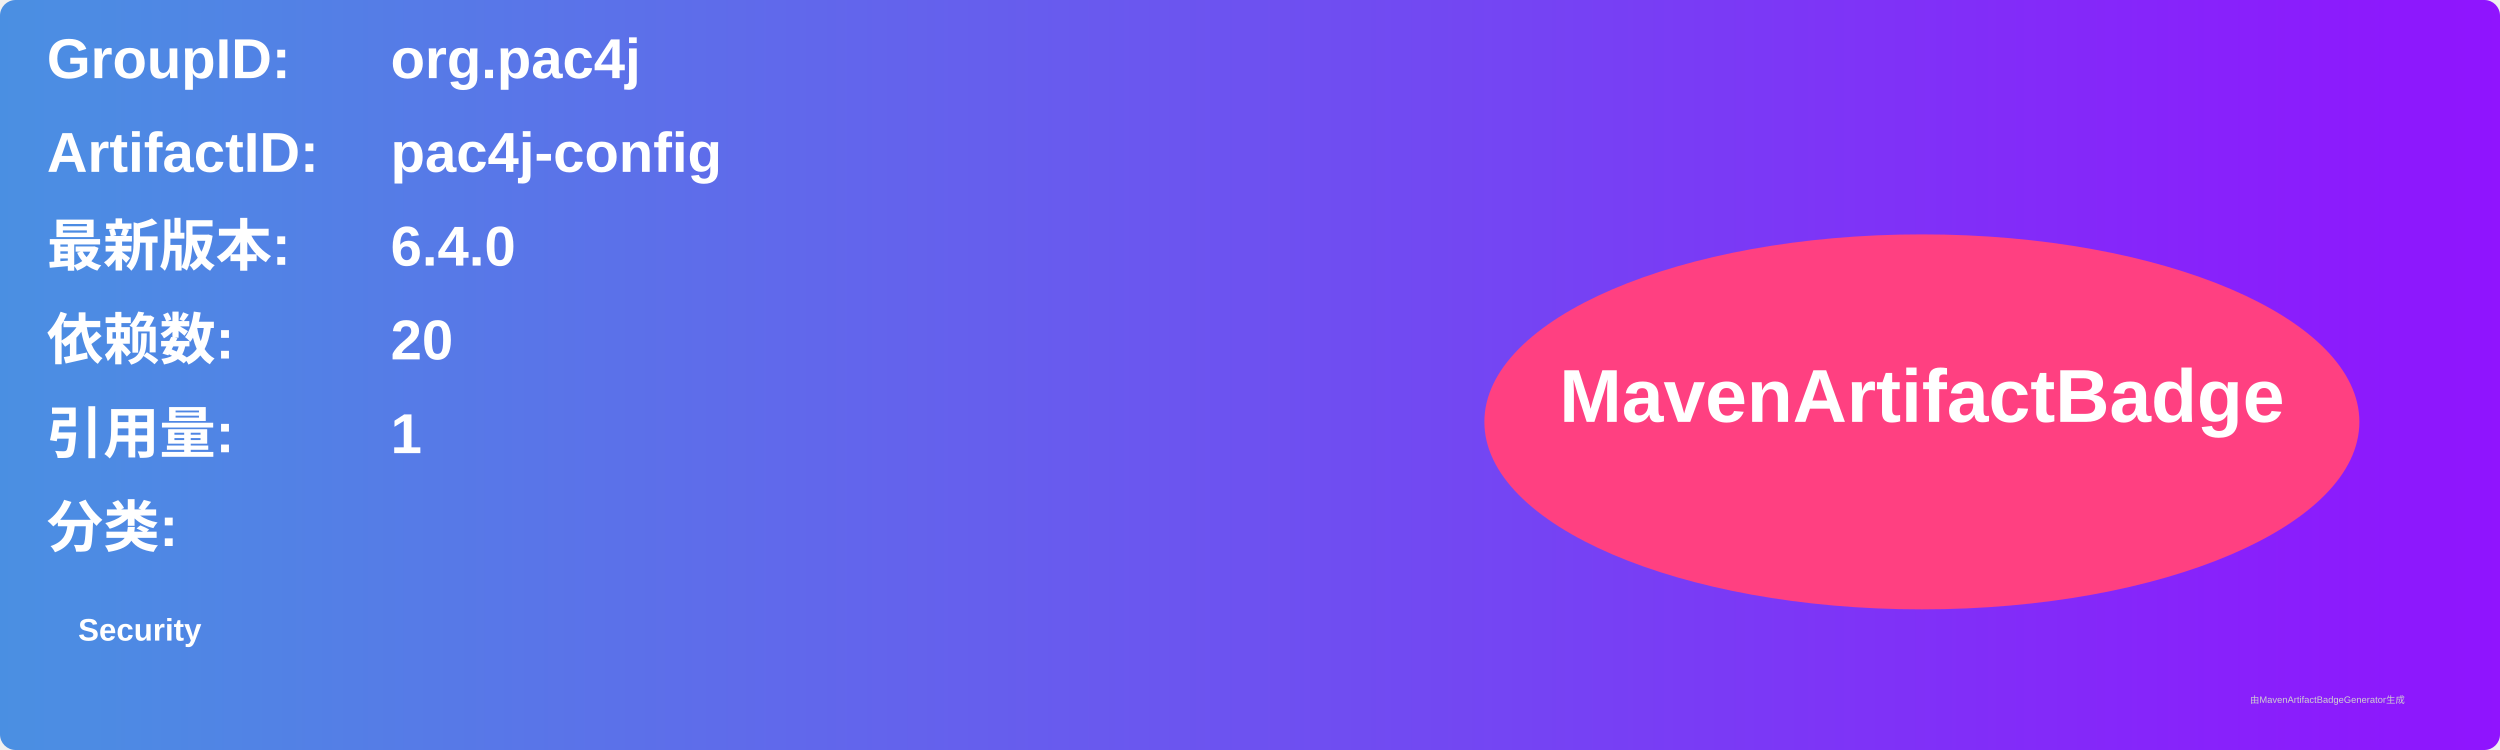
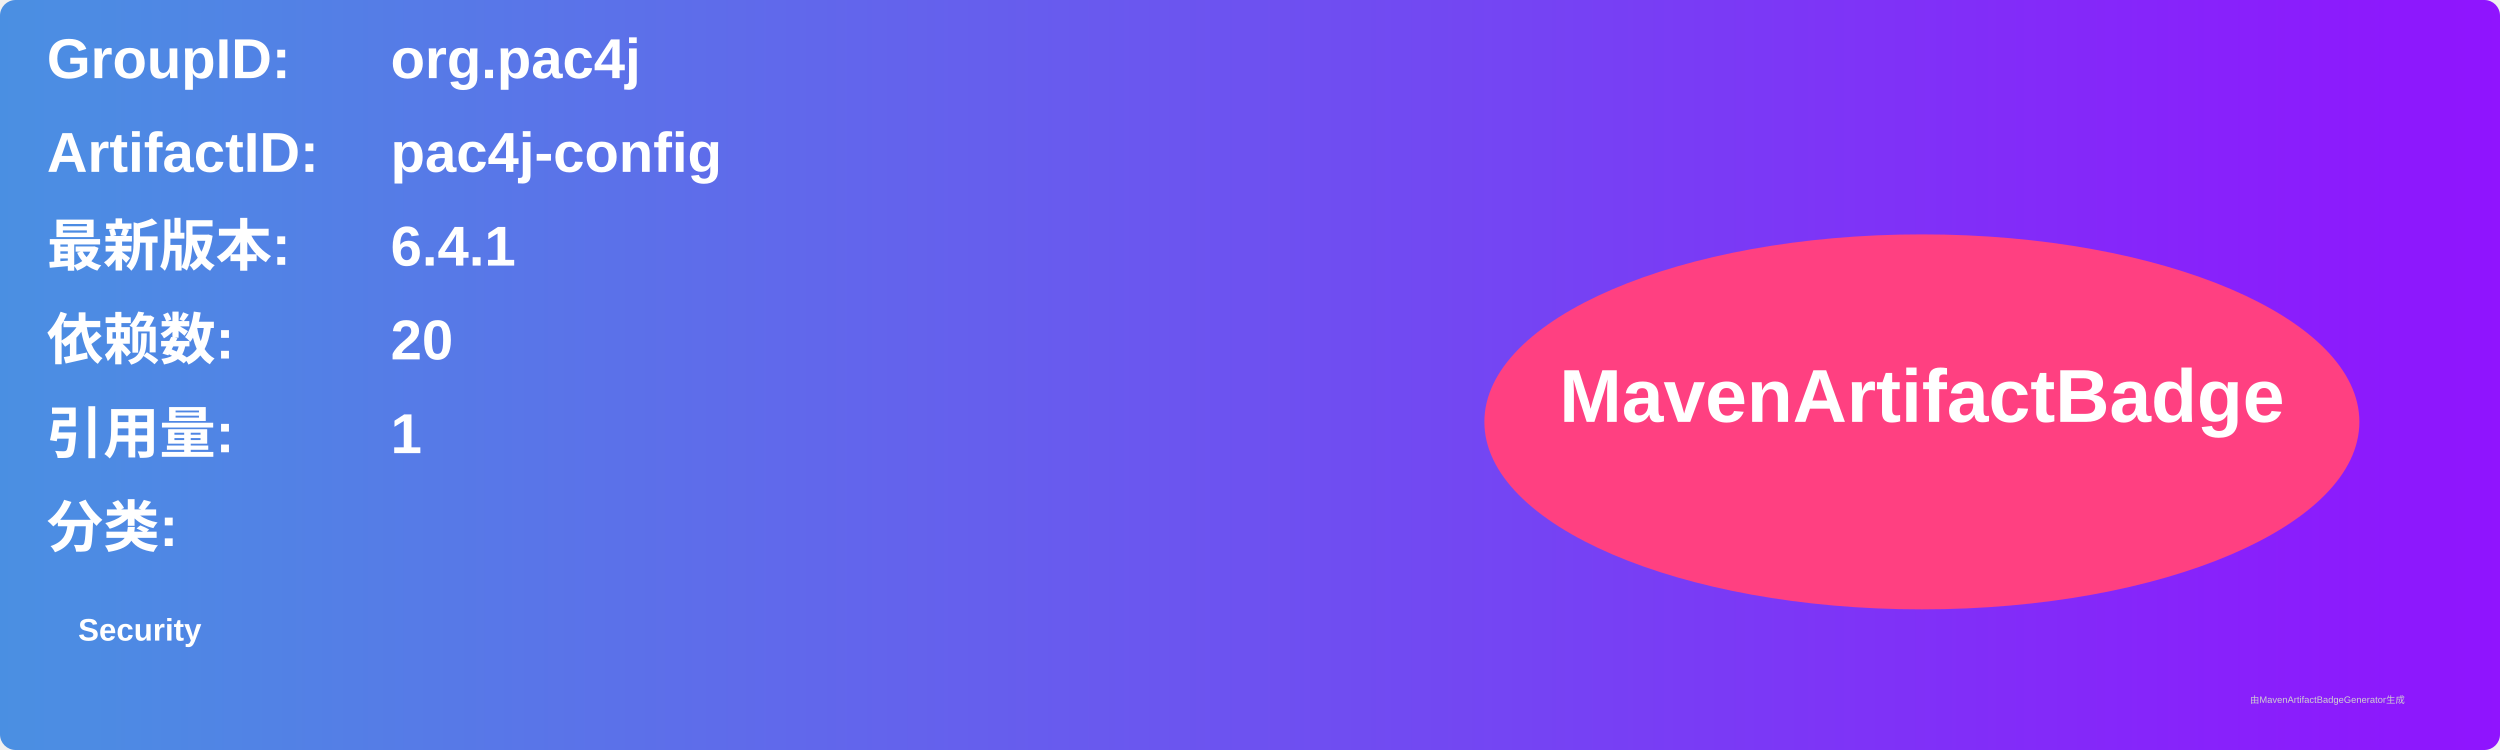
<svg xmlns="http://www.w3.org/2000/svg" width="800" height="240" viewBox="0 0 800 240">
  <linearGradient id="grad" x1="0%" y1="0%" x2="100%" y2="0%">
    <stop offset="0%" stop-color="#4a90e2" />
    <stop offset="100%" stop-color="#9013fe" />
  </linearGradient>
  <rect width="100%" height="100%" rx="5" ry="5" fill="url(#grad)" />
  <g transform="translate(15, 15)">
    <text x="0" y="10" font-family="Arial" font-size="18" fill="white" font-weight="bold" width="260">GroupID:</text>
    <text x="110" y="10" font-family="Arial" font-size="18" fill="white" font-weight="bold" width="460">org.pac4j</text>
    <text x="0" y="40" font-family="Arial" font-size="18" fill="white" font-weight="bold" width="260">ArtifactID:</text>
    <text x="110" y="40" font-family="Arial" font-size="18" fill="white" font-weight="bold" width="460">pac4j-config</text>
    <text x="0" y="70" font-family="Arial" font-size="18" fill="white" font-weight="bold">最新版本:</text>
    <text x="110" y="70" font-family="Arial" font-size="18" fill="white" font-weight="bold">
-       <tspan font-weight="bold">6.4.0</tspan>
+       <tspan font-weight="bold">6.4.1</tspan>
    </text>
    <text x="0" y="100" font-family="Arial" font-size="18" fill="white" font-weight="bold">依赖数: </text>
    <text x="110" y="100" font-family="Arial" font-size="18" fill="white">
      <tspan font-weight="bold">20</tspan>
    </text>
    <text x="0" y="130" font-family="Arial" font-size="18" fill="white" font-weight="bold">引用量: </text>
    <text x="110" y="130" font-family="Arial" font-size="18" fill="white">
      <tspan font-weight="bold">1</tspan>
    </text>
    <text x="0" y="160" font-family="Arial" font-size="18" fill="white" font-weight="bold">分类:</text>
    <text x="10" y="190" font-family="Arial" font-size="10" fill="white">
      <tspan font-weight="bold">Security</tspan>
    </text>
    <ellipse cx="600" cy="120" rx="140" ry="60" fill="#ff4081" />
    <text x="600" y="120" text-anchor="middle" font-family="Arial" font-size="24" fill="white" font-weight="bold">MavenArtifactBadge</text>
  </g>
  <text x="720" y="225" font-family="Arial" font-size="3" fill="#d0d0d0">由MavenArtifactBadgeGenerator生成</text>
</svg>
